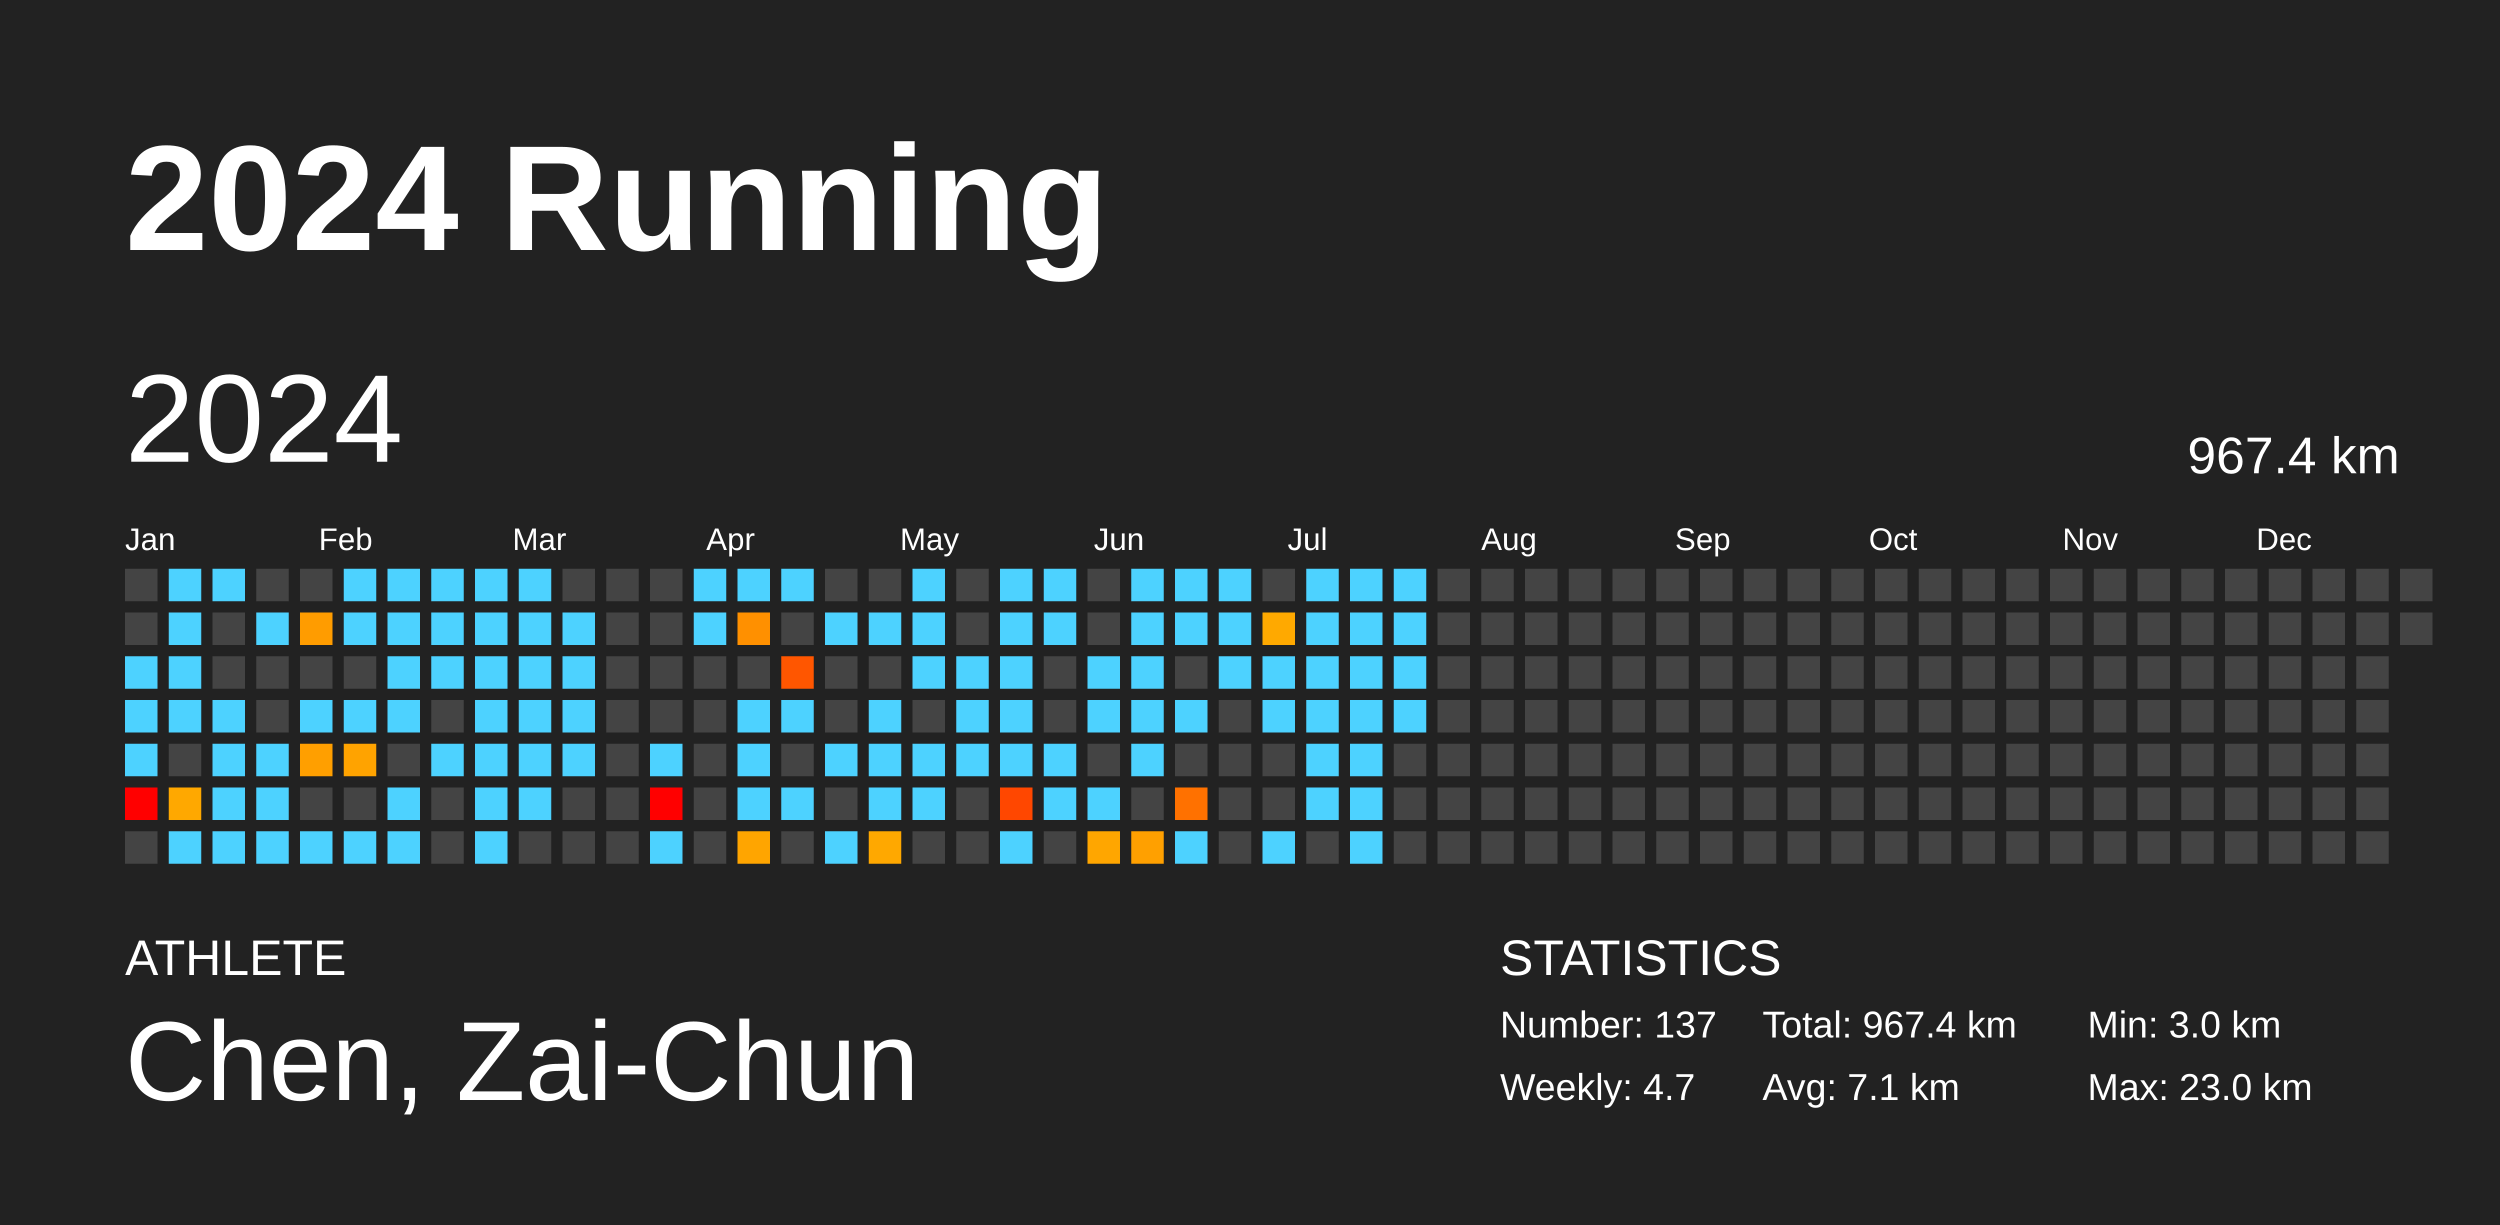
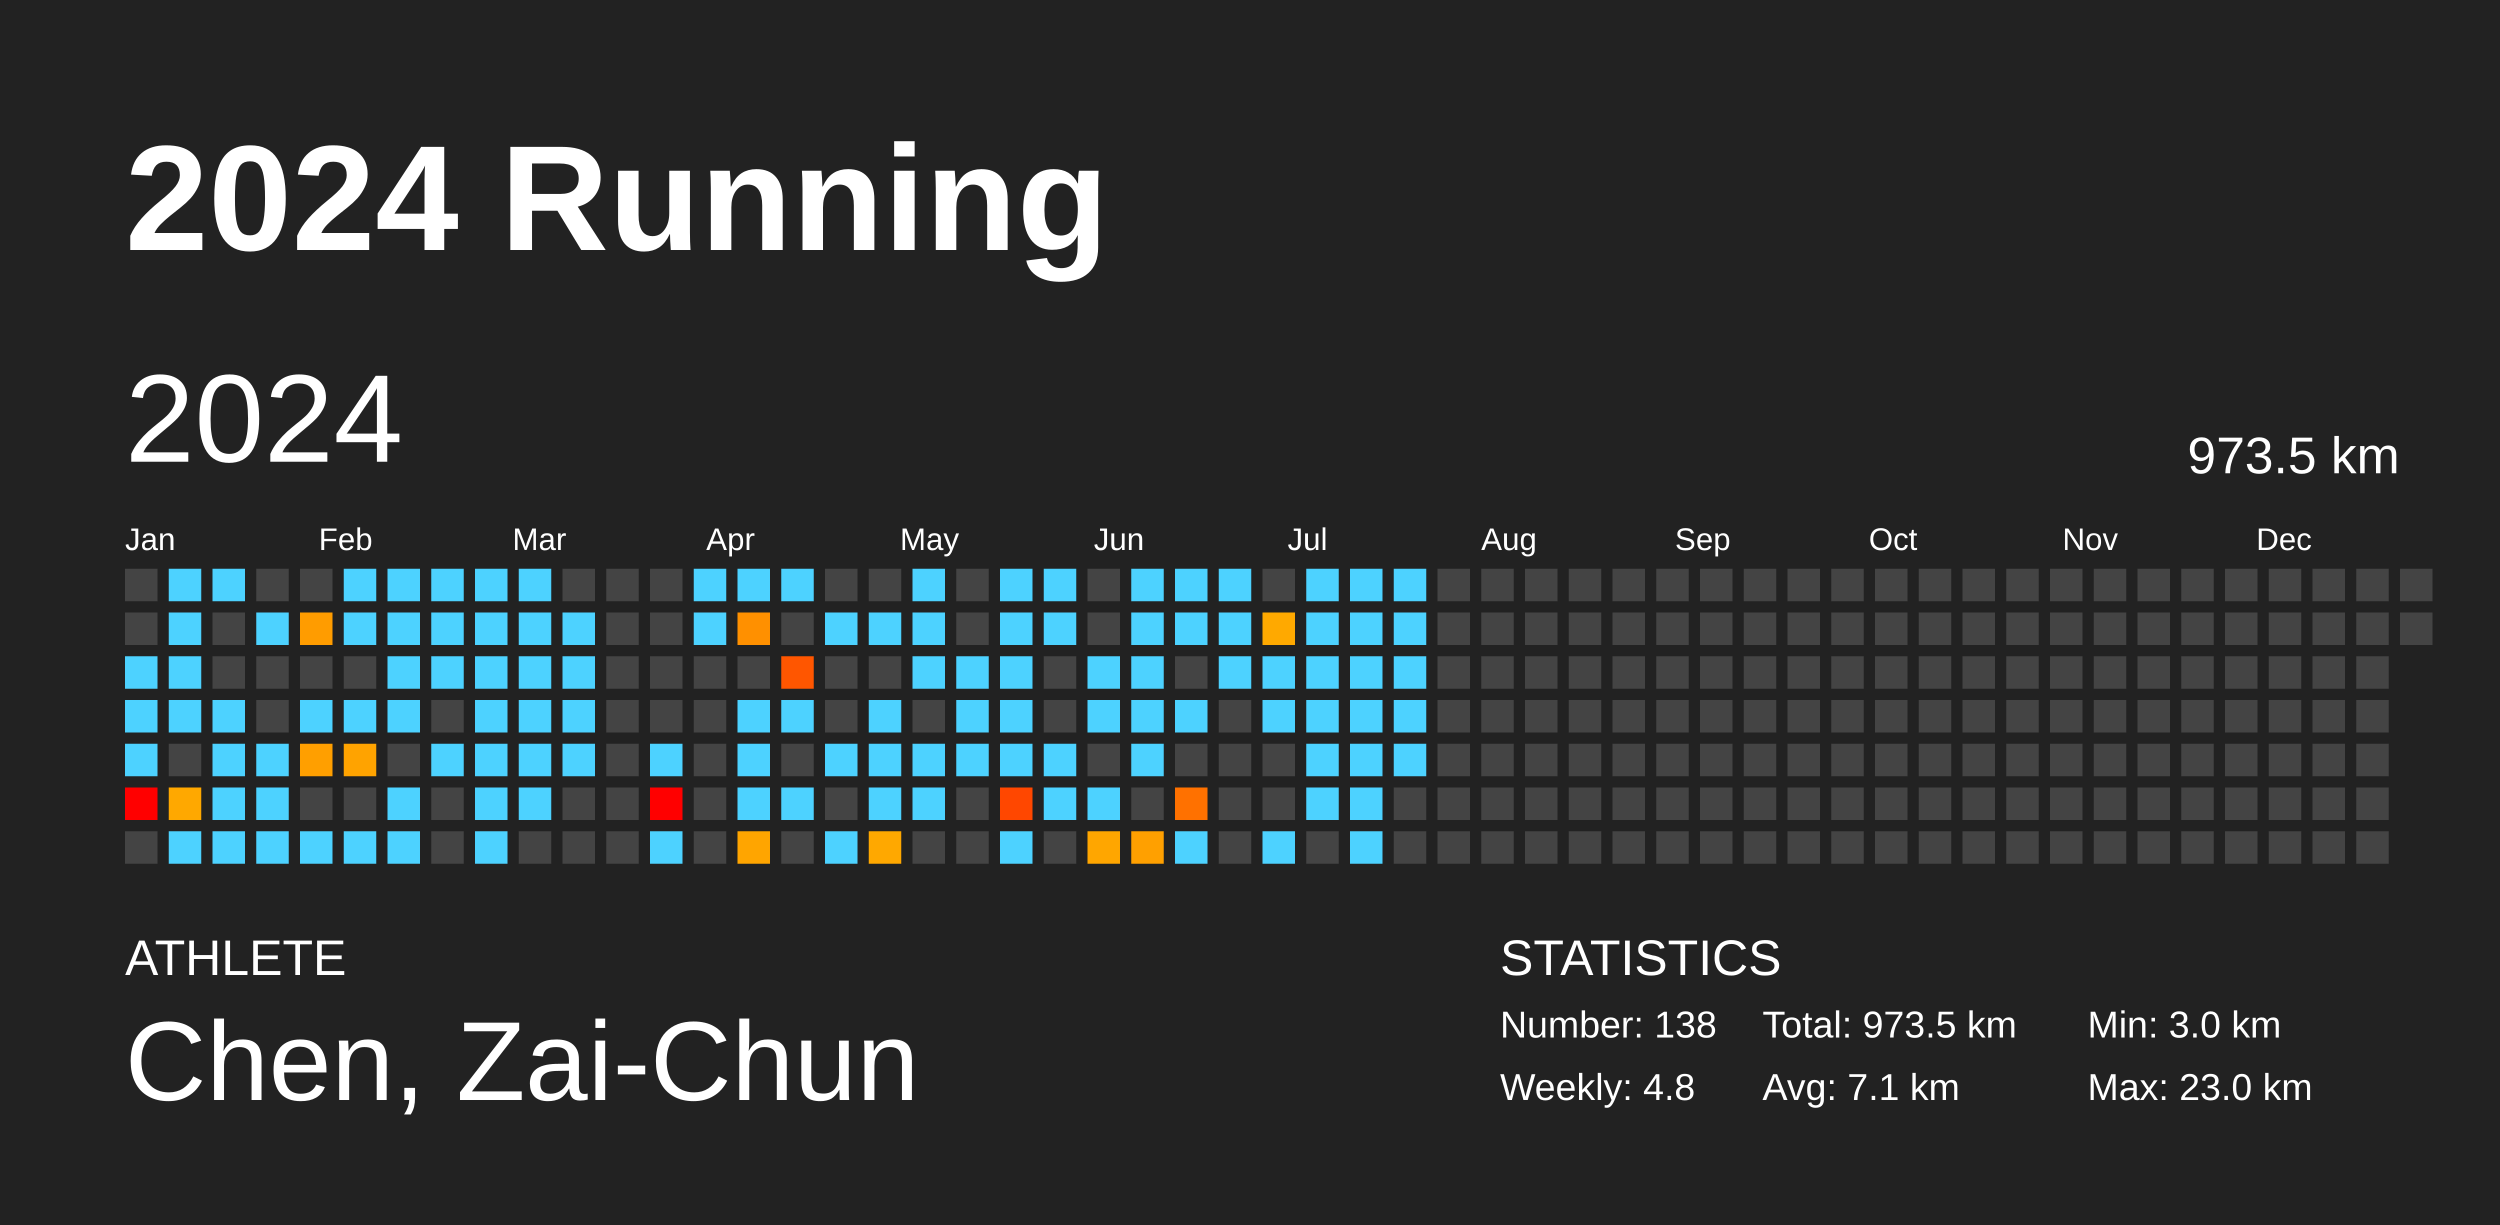
<svg xmlns="http://www.w3.org/2000/svg" baseProfile="full" height="98mm" version="1.1" viewBox="0,0,200,98" width="200mm">
  <defs />
  <rect fill="#222222" height="98" width="200" x="0" y="0" />
  <text fill="#FFFFFF" style="font-size:12px; font-family:Arial; font-weight:bold;" x="10" y="20">2024 Running</text>
  <text fill="#FFFFFF" style="font-size:4px; font-family:Arial" x="10" y="78">ATHLETE</text>
  <text fill="#FFFFFF" style="font-size:9px; font-family:Arial" x="10" y="88">Chen, Zai-Chun</text>
  <text fill="#FFFFFF" style="font-size:4px; font-family:Arial" x="120" y="78">STATISTICS</text>
-   <text fill="#FFFFFF" style="font-size:3px; font-family:Arial" x="120" y="83">Number: 137</text>
-   <text fill="#FFFFFF" style="font-size:3px; font-family:Arial" x="120" y="88">Weekly: 4.7</text>
-   <text fill="#FFFFFF" style="font-size:3px; font-family:Arial" x="141" y="83">Total: 967.4 km</text>
+   <text fill="#FFFFFF" style="font-size:3px; font-family:Arial" x="120" y="83">Number: 138</text>
+   <text fill="#FFFFFF" style="font-size:3px; font-family:Arial" x="120" y="88">Weekly: 4.8</text>
+   <text fill="#FFFFFF" style="font-size:3px; font-family:Arial" x="141" y="83">Total: 973.5 km</text>
  <text fill="#FFFFFF" style="font-size:3px; font-family:Arial" x="141" y="88">Avg: 7.1 km</text>
  <text fill="#FFFFFF" style="font-size:3px; font-family:Arial" x="167" y="83">Min: 3.0 km</text>
  <text fill="#FFFFFF" style="font-size:3px; font-family:Arial" x="167" y="88">Max: 23.0 km</text>
  <text dominant-baseline="hanging" fill="#FFFFFF" style="font-size:10.0px; font-family:Arial;" x="10" y="30">2024</text>
-   <text dominant-baseline="hanging" fill="#FFFFFF" style="font-size:4.125px; font-family:Arial;" x="175" y="35">967.4 km</text>
+   <text dominant-baseline="hanging" fill="#FFFFFF" style="font-size:4.125px; font-family:Arial;" x="175" y="35">973.5 km</text>
  <text fill="#FFFFFF" style="font-size:2.5px; font-family:Arial" x="10.0" y="44">Jan</text>
  <text fill="#FFFFFF" style="font-size:2.5px; font-family:Arial" x="25.5" y="44">Feb</text>
  <text fill="#FFFFFF" style="font-size:2.5px; font-family:Arial" x="41.0" y="44">Mar</text>
  <text fill="#FFFFFF" style="font-size:2.5px; font-family:Arial" x="56.5" y="44">Apr</text>
  <text fill="#FFFFFF" style="font-size:2.5px; font-family:Arial" x="72.0" y="44">May</text>
  <text fill="#FFFFFF" style="font-size:2.5px; font-family:Arial" x="87.5" y="44">Jun</text>
  <text fill="#FFFFFF" style="font-size:2.5px; font-family:Arial" x="103.0" y="44">Jul</text>
  <text fill="#FFFFFF" style="font-size:2.5px; font-family:Arial" x="118.5" y="44">Aug</text>
  <text fill="#FFFFFF" style="font-size:2.5px; font-family:Arial" x="134.0" y="44">Sep</text>
  <text fill="#FFFFFF" style="font-size:2.5px; font-family:Arial" x="149.5" y="44">Oct</text>
  <text fill="#FFFFFF" style="font-size:2.5px; font-family:Arial" x="165.0" y="44">Nov</text>
  <text fill="#FFFFFF" style="font-size:2.5px; font-family:Arial" x="180.5" y="44">Dec</text>
  <rect fill="#444444" height="2.6" width="2.6" x="10.0" y="45.5" />
  <rect fill="#444444" height="2.6" width="2.6" x="10.0" y="49.0" />
  <rect fill="#4dd2ff" height="2.6" width="2.6" x="10.0" y="52.5" />
  <rect fill="#4dd2ff" height="2.6" width="2.6" x="10.0" y="56.0" />
  <rect fill="#4dd2ff" height="2.6" width="2.6" x="10.0" y="59.5" />
  <rect fill="red" height="2.6" width="2.6" x="10.0" y="63.0" />
  <rect fill="#444444" height="2.6" width="2.6" x="10.0" y="66.5" />
  <rect fill="#4dd2ff" height="2.6" width="2.6" x="13.5" y="45.5" />
  <rect fill="#4dd2ff" height="2.6" width="2.6" x="13.5" y="49.0" />
  <rect fill="#4dd2ff" height="2.6" width="2.6" x="13.5" y="52.5" />
  <rect fill="#4dd2ff" height="2.6" width="2.6" x="13.5" y="56.0" />
  <rect fill="#444444" height="2.6" width="2.6" x="13.5" y="59.5" />
  <rect fill="#ffa800" height="2.6" width="2.6" x="13.5" y="63.0" />
  <rect fill="#4dd2ff" height="2.6" width="2.6" x="13.5" y="66.5" />
  <rect fill="#4dd2ff" height="2.6" width="2.6" x="17.0" y="45.5" />
  <rect fill="#444444" height="2.6" width="2.6" x="17.0" y="49.0" />
  <rect fill="#444444" height="2.6" width="2.6" x="17.0" y="52.5" />
  <rect fill="#4dd2ff" height="2.6" width="2.6" x="17.0" y="56.0" />
  <rect fill="#4dd2ff" height="2.6" width="2.6" x="17.0" y="59.5" />
  <rect fill="#4dd2ff" height="2.6" width="2.6" x="17.0" y="63.0" />
  <rect fill="#4dd2ff" height="2.6" width="2.6" x="17.0" y="66.5" />
  <rect fill="#444444" height="2.6" width="2.6" x="20.5" y="45.5" />
  <rect fill="#4dd2ff" height="2.6" width="2.6" x="20.5" y="49.0" />
  <rect fill="#444444" height="2.6" width="2.6" x="20.5" y="52.5" />
  <rect fill="#444444" height="2.6" width="2.6" x="20.5" y="56.0" />
  <rect fill="#4dd2ff" height="2.6" width="2.6" x="20.5" y="59.5" />
  <rect fill="#4dd2ff" height="2.6" width="2.6" x="20.5" y="63.0" />
  <rect fill="#4dd2ff" height="2.6" width="2.6" x="20.5" y="66.5" />
  <rect fill="#444444" height="2.6" width="2.6" x="24.0" y="45.5" />
  <rect fill="#ff9c00" height="2.6" width="2.6" x="24.0" y="49.0" />
  <rect fill="#444444" height="2.6" width="2.6" x="24.0" y="52.5" />
  <rect fill="#4dd2ff" height="2.6" width="2.6" x="24.0" y="56.0" />
  <rect fill="#ff9f00" height="2.6" width="2.6" x="24.0" y="59.5" />
  <rect fill="#444444" height="2.6" width="2.6" x="24.0" y="63.0" />
  <rect fill="#4dd2ff" height="2.6" width="2.6" x="24.0" y="66.5" />
  <rect fill="#4dd2ff" height="2.6" width="2.6" x="27.5" y="45.5" />
  <rect fill="#4dd2ff" height="2.6" width="2.6" x="27.5" y="49.0" />
  <rect fill="#444444" height="2.6" width="2.6" x="27.5" y="52.5" />
  <rect fill="#4dd2ff" height="2.6" width="2.6" x="27.5" y="56.0" />
  <rect fill="#ffa300" height="2.6" width="2.6" x="27.5" y="59.5" />
  <rect fill="#444444" height="2.6" width="2.6" x="27.5" y="63.0" />
  <rect fill="#4dd2ff" height="2.6" width="2.6" x="27.5" y="66.5" />
  <rect fill="#4dd2ff" height="2.6" width="2.6" x="31.0" y="45.5" />
  <rect fill="#4dd2ff" height="2.6" width="2.6" x="31.0" y="49.0" />
  <rect fill="#4dd2ff" height="2.6" width="2.6" x="31.0" y="52.5" />
  <rect fill="#4dd2ff" height="2.6" width="2.6" x="31.0" y="56.0" />
  <rect fill="#444444" height="2.6" width="2.6" x="31.0" y="59.5" />
  <rect fill="#4dd2ff" height="2.6" width="2.6" x="31.0" y="63.0" />
  <rect fill="#4dd2ff" height="2.6" width="2.6" x="31.0" y="66.5" />
  <rect fill="#4dd2ff" height="2.6" width="2.6" x="34.5" y="45.5" />
  <rect fill="#4dd2ff" height="2.6" width="2.6" x="34.5" y="49.0" />
  <rect fill="#4dd2ff" height="2.6" width="2.6" x="34.5" y="52.5" />
  <rect fill="#444444" height="2.6" width="2.6" x="34.5" y="56.0" />
  <rect fill="#4dd2ff" height="2.6" width="2.6" x="34.5" y="59.5" />
  <rect fill="#444444" height="2.6" width="2.6" x="34.5" y="63.0" />
  <rect fill="#444444" height="2.6" width="2.6" x="34.5" y="66.5" />
  <rect fill="#4dd2ff" height="2.6" width="2.6" x="38.0" y="45.5" />
  <rect fill="#4dd2ff" height="2.6" width="2.6" x="38.0" y="49.0" />
  <rect fill="#4dd2ff" height="2.6" width="2.6" x="38.0" y="52.5" />
  <rect fill="#4dd2ff" height="2.6" width="2.6" x="38.0" y="56.0" />
  <rect fill="#4dd2ff" height="2.6" width="2.6" x="38.0" y="59.5" />
  <rect fill="#4dd2ff" height="2.6" width="2.6" x="38.0" y="63.0" />
  <rect fill="#4dd2ff" height="2.6" width="2.6" x="38.0" y="66.5" />
  <rect fill="#4dd2ff" height="2.6" width="2.6" x="41.5" y="45.5" />
  <rect fill="#4dd2ff" height="2.6" width="2.6" x="41.5" y="49.0" />
  <rect fill="#4dd2ff" height="2.6" width="2.6" x="41.5" y="52.5" />
  <rect fill="#4dd2ff" height="2.6" width="2.6" x="41.5" y="56.0" />
  <rect fill="#4dd2ff" height="2.6" width="2.6" x="41.5" y="59.5" />
  <rect fill="#4dd2ff" height="2.6" width="2.6" x="41.5" y="63.0" />
  <rect fill="#444444" height="2.6" width="2.6" x="41.5" y="66.5" />
  <rect fill="#444444" height="2.6" width="2.6" x="45.0" y="45.5" />
  <rect fill="#4dd2ff" height="2.6" width="2.6" x="45.0" y="49.0" />
  <rect fill="#4dd2ff" height="2.6" width="2.6" x="45.0" y="52.5" />
  <rect fill="#4dd2ff" height="2.6" width="2.6" x="45.0" y="56.0" />
  <rect fill="#4dd2ff" height="2.6" width="2.6" x="45.0" y="59.5" />
  <rect fill="#444444" height="2.6" width="2.6" x="45.0" y="63.0" />
  <rect fill="#444444" height="2.6" width="2.6" x="45.0" y="66.5" />
  <rect fill="#444444" height="2.6" width="2.6" x="48.5" y="45.5" />
  <rect fill="#444444" height="2.6" width="2.6" x="48.5" y="49.0" />
  <rect fill="#444444" height="2.6" width="2.6" x="48.5" y="52.5" />
  <rect fill="#444444" height="2.6" width="2.6" x="48.5" y="56.0" />
  <rect fill="#444444" height="2.6" width="2.6" x="48.5" y="59.5" />
  <rect fill="#444444" height="2.6" width="2.6" x="48.5" y="63.0" />
  <rect fill="#444444" height="2.6" width="2.6" x="48.5" y="66.5" />
  <rect fill="#444444" height="2.6" width="2.6" x="52.0" y="45.5" />
  <rect fill="#444444" height="2.6" width="2.6" x="52.0" y="49.0" />
  <rect fill="#444444" height="2.6" width="2.6" x="52.0" y="52.5" />
  <rect fill="#444444" height="2.6" width="2.6" x="52.0" y="56.0" />
  <rect fill="#4dd2ff" height="2.6" width="2.6" x="52.0" y="59.5" />
  <rect fill="red" height="2.6" width="2.6" x="52.0" y="63.0" />
  <rect fill="#4dd2ff" height="2.6" width="2.6" x="52.0" y="66.5" />
  <rect fill="#4dd2ff" height="2.6" width="2.6" x="55.5" y="45.5" />
  <rect fill="#4dd2ff" height="2.6" width="2.6" x="55.5" y="49.0" />
  <rect fill="#444444" height="2.6" width="2.6" x="55.5" y="52.5" />
  <rect fill="#444444" height="2.6" width="2.6" x="55.5" y="56.0" />
  <rect fill="#444444" height="2.6" width="2.6" x="55.5" y="59.5" />
  <rect fill="#444444" height="2.6" width="2.6" x="55.5" y="63.0" />
  <rect fill="#444444" height="2.6" width="2.6" x="55.5" y="66.5" />
  <rect fill="#4dd2ff" height="2.6" width="2.6" x="59.0" y="45.5" />
  <rect fill="#ff9000" height="2.6" width="2.6" x="59.0" y="49.0" />
  <rect fill="#444444" height="2.6" width="2.6" x="59.0" y="52.5" />
  <rect fill="#4dd2ff" height="2.6" width="2.6" x="59.0" y="56.0" />
  <rect fill="#4dd2ff" height="2.6" width="2.6" x="59.0" y="59.5" />
  <rect fill="#4dd2ff" height="2.6" width="2.6" x="59.0" y="63.0" />
  <rect fill="#ffa500" height="2.6" width="2.6" x="59.0" y="66.5" />
  <rect fill="#4dd2ff" height="2.6" width="2.6" x="62.5" y="45.5" />
  <rect fill="#444444" height="2.6" width="2.6" x="62.5" y="49.0" />
  <rect fill="#ff5600" height="2.6" width="2.6" x="62.5" y="52.5" />
  <rect fill="#4dd2ff" height="2.6" width="2.6" x="62.5" y="56.0" />
  <rect fill="#444444" height="2.6" width="2.6" x="62.5" y="59.5" />
  <rect fill="#4dd2ff" height="2.6" width="2.6" x="62.5" y="63.0" />
  <rect fill="#444444" height="2.6" width="2.6" x="62.5" y="66.5" />
  <rect fill="#444444" height="2.6" width="2.6" x="66.0" y="45.5" />
  <rect fill="#4dd2ff" height="2.6" width="2.6" x="66.0" y="49.0" />
  <rect fill="#444444" height="2.6" width="2.6" x="66.0" y="52.5" />
  <rect fill="#444444" height="2.6" width="2.6" x="66.0" y="56.0" />
  <rect fill="#4dd2ff" height="2.6" width="2.6" x="66.0" y="59.5" />
  <rect fill="#444444" height="2.6" width="2.6" x="66.0" y="63.0" />
  <rect fill="#4dd2ff" height="2.6" width="2.6" x="66.0" y="66.5" />
  <rect fill="#444444" height="2.6" width="2.6" x="69.5" y="45.5" />
  <rect fill="#4dd2ff" height="2.6" width="2.6" x="69.5" y="49.0" />
  <rect fill="#444444" height="2.6" width="2.6" x="69.5" y="52.5" />
  <rect fill="#4dd2ff" height="2.6" width="2.6" x="69.5" y="56.0" />
  <rect fill="#4dd2ff" height="2.6" width="2.6" x="69.5" y="59.5" />
  <rect fill="#4dd2ff" height="2.6" width="2.6" x="69.5" y="63.0" />
  <rect fill="#ffa800" height="2.6" width="2.6" x="69.5" y="66.5" />
  <rect fill="#4dd2ff" height="2.6" width="2.6" x="73.0" y="45.5" />
  <rect fill="#4dd2ff" height="2.6" width="2.6" x="73.0" y="49.0" />
  <rect fill="#4dd2ff" height="2.6" width="2.6" x="73.0" y="52.5" />
  <rect fill="#444444" height="2.6" width="2.6" x="73.0" y="56.0" />
  <rect fill="#4dd2ff" height="2.6" width="2.6" x="73.0" y="59.5" />
  <rect fill="#4dd2ff" height="2.6" width="2.6" x="73.0" y="63.0" />
  <rect fill="#444444" height="2.6" width="2.6" x="73.0" y="66.5" />
  <rect fill="#444444" height="2.6" width="2.6" x="76.5" y="45.5" />
  <rect fill="#444444" height="2.6" width="2.6" x="76.5" y="49.0" />
  <rect fill="#4dd2ff" height="2.6" width="2.6" x="76.5" y="52.5" />
  <rect fill="#4dd2ff" height="2.6" width="2.6" x="76.5" y="56.0" />
  <rect fill="#4dd2ff" height="2.6" width="2.6" x="76.5" y="59.5" />
  <rect fill="#444444" height="2.6" width="2.6" x="76.5" y="63.0" />
  <rect fill="#444444" height="2.6" width="2.6" x="76.5" y="66.5" />
  <rect fill="#4dd2ff" height="2.6" width="2.6" x="80.0" y="45.5" />
  <rect fill="#4dd2ff" height="2.6" width="2.6" x="80.0" y="49.0" />
  <rect fill="#4dd2ff" height="2.6" width="2.6" x="80.0" y="52.5" />
  <rect fill="#4dd2ff" height="2.6" width="2.6" x="80.0" y="56.0" />
  <rect fill="#4dd2ff" height="2.6" width="2.6" x="80.0" y="59.5" />
  <rect fill="#ff4700" height="2.6" width="2.6" x="80.0" y="63.0" />
  <rect fill="#4dd2ff" height="2.6" width="2.6" x="80.0" y="66.5" />
  <rect fill="#4dd2ff" height="2.6" width="2.6" x="83.5" y="45.5" />
  <rect fill="#4dd2ff" height="2.6" width="2.6" x="83.5" y="49.0" />
  <rect fill="#444444" height="2.6" width="2.6" x="83.5" y="52.5" />
  <rect fill="#444444" height="2.6" width="2.6" x="83.5" y="56.0" />
  <rect fill="#4dd2ff" height="2.6" width="2.6" x="83.5" y="59.5" />
  <rect fill="#4dd2ff" height="2.6" width="2.6" x="83.5" y="63.0" />
  <rect fill="#444444" height="2.6" width="2.6" x="83.5" y="66.5" />
  <rect fill="#444444" height="2.6" width="2.6" x="87.0" y="45.5" />
  <rect fill="#444444" height="2.6" width="2.6" x="87.0" y="49.0" />
  <rect fill="#4dd2ff" height="2.6" width="2.6" x="87.0" y="52.5" />
  <rect fill="#4dd2ff" height="2.6" width="2.6" x="87.0" y="56.0" />
  <rect fill="#444444" height="2.6" width="2.6" x="87.0" y="59.5" />
  <rect fill="#4dd2ff" height="2.6" width="2.6" x="87.0" y="63.0" />
  <rect fill="#ffa600" height="2.6" width="2.6" x="87.0" y="66.5" />
  <rect fill="#4dd2ff" height="2.6" width="2.6" x="90.5" y="45.5" />
  <rect fill="#4dd2ff" height="2.6" width="2.6" x="90.5" y="49.0" />
  <rect fill="#4dd2ff" height="2.6" width="2.6" x="90.5" y="52.5" />
  <rect fill="#4dd2ff" height="2.6" width="2.6" x="90.5" y="56.0" />
  <rect fill="#4dd2ff" height="2.6" width="2.6" x="90.5" y="59.5" />
  <rect fill="#444444" height="2.6" width="2.6" x="90.5" y="63.0" />
  <rect fill="#ffa000" height="2.6" width="2.6" x="90.5" y="66.5" />
  <rect fill="#4dd2ff" height="2.6" width="2.6" x="94.0" y="45.5" />
  <rect fill="#4dd2ff" height="2.6" width="2.6" x="94.0" y="49.0" />
  <rect fill="#444444" height="2.6" width="2.6" x="94.0" y="52.5" />
  <rect fill="#4dd2ff" height="2.6" width="2.6" x="94.0" y="56.0" />
  <rect fill="#444444" height="2.6" width="2.6" x="94.0" y="59.5" />
  <rect fill="#ff7100" height="2.6" width="2.6" x="94.0" y="63.0" />
  <rect fill="#4dd2ff" height="2.6" width="2.6" x="94.0" y="66.5" />
  <rect fill="#4dd2ff" height="2.6" width="2.6" x="97.5" y="45.5" />
  <rect fill="#4dd2ff" height="2.6" width="2.6" x="97.5" y="49.0" />
  <rect fill="#4dd2ff" height="2.6" width="2.6" x="97.5" y="52.5" />
  <rect fill="#444444" height="2.6" width="2.6" x="97.5" y="56.0" />
  <rect fill="#444444" height="2.6" width="2.6" x="97.5" y="59.5" />
  <rect fill="#444444" height="2.6" width="2.6" x="97.5" y="63.0" />
  <rect fill="#444444" height="2.6" width="2.6" x="97.5" y="66.5" />
  <rect fill="#444444" height="2.6" width="2.6" x="101.0" y="45.5" />
  <rect fill="#ffa900" height="2.6" width="2.6" x="101.0" y="49.0" />
  <rect fill="#4dd2ff" height="2.6" width="2.6" x="101.0" y="52.5" />
  <rect fill="#4dd2ff" height="2.6" width="2.6" x="101.0" y="56.0" />
  <rect fill="#444444" height="2.6" width="2.6" x="101.0" y="59.5" />
  <rect fill="#444444" height="2.6" width="2.6" x="101.0" y="63.0" />
  <rect fill="#4dd2ff" height="2.6" width="2.6" x="101.0" y="66.5" />
  <rect fill="#4dd2ff" height="2.6" width="2.6" x="104.5" y="45.5" />
  <rect fill="#4dd2ff" height="2.6" width="2.6" x="104.5" y="49.0" />
  <rect fill="#4dd2ff" height="2.6" width="2.6" x="104.5" y="52.5" />
  <rect fill="#4dd2ff" height="2.6" width="2.6" x="104.5" y="56.0" />
  <rect fill="#4dd2ff" height="2.6" width="2.6" x="104.5" y="59.5" />
  <rect fill="#4dd2ff" height="2.6" width="2.6" x="104.5" y="63.0" />
  <rect fill="#444444" height="2.6" width="2.6" x="104.5" y="66.5" />
  <rect fill="#4dd2ff" height="2.6" width="2.6" x="108.0" y="45.5" />
  <rect fill="#4dd2ff" height="2.6" width="2.6" x="108.0" y="49.0" />
  <rect fill="#4dd2ff" height="2.6" width="2.6" x="108.0" y="52.5" />
  <rect fill="#4dd2ff" height="2.6" width="2.6" x="108.0" y="56.0" />
  <rect fill="#4dd2ff" height="2.6" width="2.6" x="108.0" y="59.5" />
  <rect fill="#4dd2ff" height="2.6" width="2.6" x="108.0" y="63.0" />
  <rect fill="#4dd2ff" height="2.6" width="2.6" x="108.0" y="66.5" />
  <rect fill="#4dd2ff" height="2.6" width="2.6" x="111.5" y="45.5" />
  <rect fill="#4dd2ff" height="2.6" width="2.6" x="111.5" y="49.0" />
  <rect fill="#4dd2ff" height="2.6" width="2.6" x="111.5" y="52.5" />
  <rect fill="#4dd2ff" height="2.6" width="2.6" x="111.5" y="56.0" />
-   <rect fill="#444444" height="2.6" width="2.6" x="111.5" y="59.5" />
+   <rect fill="#4dd2ff" height="2.6" width="2.6" x="111.5" y="59.5" />
  <rect fill="#444444" height="2.6" width="2.6" x="111.5" y="63.0" />
  <rect fill="#444444" height="2.6" width="2.6" x="111.5" y="66.5" />
  <rect fill="#444444" height="2.6" width="2.6" x="115.0" y="45.5" />
  <rect fill="#444444" height="2.6" width="2.6" x="115.0" y="49.0" />
  <rect fill="#444444" height="2.6" width="2.6" x="115.0" y="52.5" />
  <rect fill="#444444" height="2.6" width="2.6" x="115.0" y="56.0" />
  <rect fill="#444444" height="2.6" width="2.6" x="115.0" y="59.5" />
  <rect fill="#444444" height="2.6" width="2.6" x="115.0" y="63.0" />
  <rect fill="#444444" height="2.6" width="2.6" x="115.0" y="66.5" />
  <rect fill="#444444" height="2.6" width="2.6" x="118.5" y="45.5" />
  <rect fill="#444444" height="2.6" width="2.6" x="118.5" y="49.0" />
  <rect fill="#444444" height="2.6" width="2.6" x="118.5" y="52.5" />
  <rect fill="#444444" height="2.6" width="2.6" x="118.5" y="56.0" />
  <rect fill="#444444" height="2.6" width="2.6" x="118.5" y="59.5" />
  <rect fill="#444444" height="2.6" width="2.6" x="118.5" y="63.0" />
  <rect fill="#444444" height="2.6" width="2.6" x="118.5" y="66.5" />
  <rect fill="#444444" height="2.6" width="2.6" x="122.0" y="45.5" />
  <rect fill="#444444" height="2.6" width="2.6" x="122.0" y="49.0" />
  <rect fill="#444444" height="2.6" width="2.6" x="122.0" y="52.5" />
  <rect fill="#444444" height="2.6" width="2.6" x="122.0" y="56.0" />
  <rect fill="#444444" height="2.6" width="2.6" x="122.0" y="59.5" />
  <rect fill="#444444" height="2.6" width="2.6" x="122.0" y="63.0" />
  <rect fill="#444444" height="2.6" width="2.6" x="122.0" y="66.5" />
  <rect fill="#444444" height="2.6" width="2.6" x="125.5" y="45.5" />
  <rect fill="#444444" height="2.6" width="2.6" x="125.5" y="49.0" />
  <rect fill="#444444" height="2.6" width="2.6" x="125.5" y="52.5" />
  <rect fill="#444444" height="2.6" width="2.6" x="125.5" y="56.0" />
  <rect fill="#444444" height="2.6" width="2.6" x="125.5" y="59.5" />
  <rect fill="#444444" height="2.6" width="2.6" x="125.5" y="63.0" />
  <rect fill="#444444" height="2.6" width="2.6" x="125.5" y="66.5" />
  <rect fill="#444444" height="2.6" width="2.6" x="129.0" y="45.5" />
  <rect fill="#444444" height="2.6" width="2.6" x="129.0" y="49.0" />
  <rect fill="#444444" height="2.6" width="2.6" x="129.0" y="52.5" />
  <rect fill="#444444" height="2.6" width="2.6" x="129.0" y="56.0" />
  <rect fill="#444444" height="2.6" width="2.6" x="129.0" y="59.5" />
  <rect fill="#444444" height="2.6" width="2.6" x="129.0" y="63.0" />
  <rect fill="#444444" height="2.6" width="2.6" x="129.0" y="66.5" />
  <rect fill="#444444" height="2.6" width="2.6" x="132.5" y="45.5" />
  <rect fill="#444444" height="2.6" width="2.6" x="132.5" y="49.0" />
  <rect fill="#444444" height="2.6" width="2.6" x="132.5" y="52.5" />
  <rect fill="#444444" height="2.6" width="2.6" x="132.5" y="56.0" />
  <rect fill="#444444" height="2.6" width="2.6" x="132.5" y="59.5" />
  <rect fill="#444444" height="2.6" width="2.6" x="132.5" y="63.0" />
  <rect fill="#444444" height="2.6" width="2.6" x="132.5" y="66.5" />
  <rect fill="#444444" height="2.6" width="2.6" x="136.0" y="45.5" />
  <rect fill="#444444" height="2.6" width="2.6" x="136.0" y="49.0" />
  <rect fill="#444444" height="2.6" width="2.6" x="136.0" y="52.5" />
  <rect fill="#444444" height="2.6" width="2.6" x="136.0" y="56.0" />
  <rect fill="#444444" height="2.6" width="2.6" x="136.0" y="59.5" />
  <rect fill="#444444" height="2.6" width="2.6" x="136.0" y="63.0" />
  <rect fill="#444444" height="2.6" width="2.6" x="136.0" y="66.5" />
  <rect fill="#444444" height="2.6" width="2.6" x="139.5" y="45.5" />
  <rect fill="#444444" height="2.6" width="2.6" x="139.5" y="49.0" />
  <rect fill="#444444" height="2.6" width="2.6" x="139.5" y="52.5" />
  <rect fill="#444444" height="2.6" width="2.6" x="139.5" y="56.0" />
  <rect fill="#444444" height="2.6" width="2.6" x="139.5" y="59.5" />
  <rect fill="#444444" height="2.6" width="2.6" x="139.5" y="63.0" />
  <rect fill="#444444" height="2.6" width="2.6" x="139.5" y="66.5" />
  <rect fill="#444444" height="2.6" width="2.6" x="143.0" y="45.5" />
  <rect fill="#444444" height="2.6" width="2.6" x="143.0" y="49.0" />
  <rect fill="#444444" height="2.6" width="2.6" x="143.0" y="52.5" />
  <rect fill="#444444" height="2.6" width="2.6" x="143.0" y="56.0" />
  <rect fill="#444444" height="2.6" width="2.6" x="143.0" y="59.5" />
  <rect fill="#444444" height="2.6" width="2.6" x="143.0" y="63.0" />
  <rect fill="#444444" height="2.6" width="2.6" x="143.0" y="66.5" />
  <rect fill="#444444" height="2.6" width="2.6" x="146.5" y="45.5" />
  <rect fill="#444444" height="2.6" width="2.6" x="146.5" y="49.0" />
  <rect fill="#444444" height="2.6" width="2.6" x="146.5" y="52.5" />
  <rect fill="#444444" height="2.6" width="2.6" x="146.5" y="56.0" />
  <rect fill="#444444" height="2.6" width="2.6" x="146.5" y="59.5" />
  <rect fill="#444444" height="2.6" width="2.6" x="146.5" y="63.0" />
  <rect fill="#444444" height="2.6" width="2.6" x="146.5" y="66.5" />
  <rect fill="#444444" height="2.6" width="2.6" x="150.0" y="45.5" />
  <rect fill="#444444" height="2.6" width="2.6" x="150.0" y="49.0" />
  <rect fill="#444444" height="2.6" width="2.6" x="150.0" y="52.5" />
  <rect fill="#444444" height="2.6" width="2.6" x="150.0" y="56.0" />
  <rect fill="#444444" height="2.6" width="2.6" x="150.0" y="59.5" />
  <rect fill="#444444" height="2.6" width="2.6" x="150.0" y="63.0" />
  <rect fill="#444444" height="2.6" width="2.6" x="150.0" y="66.5" />
  <rect fill="#444444" height="2.6" width="2.6" x="153.5" y="45.5" />
  <rect fill="#444444" height="2.6" width="2.6" x="153.5" y="49.0" />
  <rect fill="#444444" height="2.6" width="2.6" x="153.5" y="52.5" />
  <rect fill="#444444" height="2.6" width="2.6" x="153.5" y="56.0" />
  <rect fill="#444444" height="2.6" width="2.6" x="153.5" y="59.5" />
  <rect fill="#444444" height="2.6" width="2.6" x="153.5" y="63.0" />
  <rect fill="#444444" height="2.6" width="2.6" x="153.5" y="66.5" />
  <rect fill="#444444" height="2.6" width="2.6" x="157.0" y="45.5" />
  <rect fill="#444444" height="2.6" width="2.6" x="157.0" y="49.0" />
  <rect fill="#444444" height="2.6" width="2.6" x="157.0" y="52.5" />
  <rect fill="#444444" height="2.6" width="2.6" x="157.0" y="56.0" />
  <rect fill="#444444" height="2.6" width="2.6" x="157.0" y="59.5" />
  <rect fill="#444444" height="2.6" width="2.6" x="157.0" y="63.0" />
  <rect fill="#444444" height="2.6" width="2.6" x="157.0" y="66.5" />
  <rect fill="#444444" height="2.6" width="2.6" x="160.5" y="45.5" />
  <rect fill="#444444" height="2.6" width="2.6" x="160.5" y="49.0" />
  <rect fill="#444444" height="2.6" width="2.6" x="160.5" y="52.5" />
  <rect fill="#444444" height="2.6" width="2.6" x="160.5" y="56.0" />
  <rect fill="#444444" height="2.6" width="2.6" x="160.5" y="59.5" />
  <rect fill="#444444" height="2.6" width="2.6" x="160.5" y="63.0" />
  <rect fill="#444444" height="2.6" width="2.6" x="160.5" y="66.5" />
  <rect fill="#444444" height="2.6" width="2.6" x="164.0" y="45.5" />
  <rect fill="#444444" height="2.6" width="2.6" x="164.0" y="49.0" />
  <rect fill="#444444" height="2.6" width="2.6" x="164.0" y="52.5" />
  <rect fill="#444444" height="2.6" width="2.6" x="164.0" y="56.0" />
  <rect fill="#444444" height="2.6" width="2.6" x="164.0" y="59.5" />
  <rect fill="#444444" height="2.6" width="2.6" x="164.0" y="63.0" />
  <rect fill="#444444" height="2.6" width="2.6" x="164.0" y="66.5" />
  <rect fill="#444444" height="2.6" width="2.6" x="167.5" y="45.5" />
  <rect fill="#444444" height="2.6" width="2.6" x="167.5" y="49.0" />
  <rect fill="#444444" height="2.6" width="2.6" x="167.5" y="52.5" />
  <rect fill="#444444" height="2.6" width="2.6" x="167.5" y="56.0" />
  <rect fill="#444444" height="2.6" width="2.6" x="167.5" y="59.5" />
  <rect fill="#444444" height="2.6" width="2.6" x="167.5" y="63.0" />
  <rect fill="#444444" height="2.6" width="2.6" x="167.5" y="66.5" />
  <rect fill="#444444" height="2.6" width="2.6" x="171.0" y="45.5" />
  <rect fill="#444444" height="2.6" width="2.6" x="171.0" y="49.0" />
  <rect fill="#444444" height="2.6" width="2.6" x="171.0" y="52.5" />
  <rect fill="#444444" height="2.6" width="2.6" x="171.0" y="56.0" />
  <rect fill="#444444" height="2.6" width="2.6" x="171.0" y="59.5" />
  <rect fill="#444444" height="2.6" width="2.6" x="171.0" y="63.0" />
  <rect fill="#444444" height="2.6" width="2.6" x="171.0" y="66.5" />
  <rect fill="#444444" height="2.6" width="2.6" x="174.5" y="45.5" />
  <rect fill="#444444" height="2.6" width="2.6" x="174.5" y="49.0" />
  <rect fill="#444444" height="2.6" width="2.6" x="174.5" y="52.5" />
  <rect fill="#444444" height="2.6" width="2.6" x="174.5" y="56.0" />
  <rect fill="#444444" height="2.6" width="2.6" x="174.5" y="59.5" />
  <rect fill="#444444" height="2.6" width="2.6" x="174.5" y="63.0" />
  <rect fill="#444444" height="2.6" width="2.6" x="174.5" y="66.5" />
  <rect fill="#444444" height="2.6" width="2.6" x="178.0" y="45.5" />
  <rect fill="#444444" height="2.6" width="2.6" x="178.0" y="49.0" />
  <rect fill="#444444" height="2.6" width="2.6" x="178.0" y="52.5" />
  <rect fill="#444444" height="2.6" width="2.6" x="178.0" y="56.0" />
  <rect fill="#444444" height="2.6" width="2.6" x="178.0" y="59.5" />
  <rect fill="#444444" height="2.6" width="2.6" x="178.0" y="63.0" />
  <rect fill="#444444" height="2.6" width="2.6" x="178.0" y="66.5" />
  <rect fill="#444444" height="2.6" width="2.6" x="181.5" y="45.5" />
  <rect fill="#444444" height="2.6" width="2.6" x="181.5" y="49.0" />
  <rect fill="#444444" height="2.6" width="2.6" x="181.5" y="52.5" />
  <rect fill="#444444" height="2.6" width="2.6" x="181.5" y="56.0" />
  <rect fill="#444444" height="2.6" width="2.6" x="181.5" y="59.5" />
  <rect fill="#444444" height="2.6" width="2.6" x="181.5" y="63.0" />
  <rect fill="#444444" height="2.6" width="2.6" x="181.5" y="66.5" />
  <rect fill="#444444" height="2.6" width="2.6" x="185.0" y="45.5" />
  <rect fill="#444444" height="2.6" width="2.6" x="185.0" y="49.0" />
  <rect fill="#444444" height="2.6" width="2.6" x="185.0" y="52.5" />
  <rect fill="#444444" height="2.6" width="2.6" x="185.0" y="56.0" />
  <rect fill="#444444" height="2.6" width="2.6" x="185.0" y="59.5" />
  <rect fill="#444444" height="2.6" width="2.6" x="185.0" y="63.0" />
  <rect fill="#444444" height="2.6" width="2.6" x="185.0" y="66.5" />
  <rect fill="#444444" height="2.6" width="2.6" x="188.5" y="45.5" />
  <rect fill="#444444" height="2.6" width="2.6" x="188.5" y="49.0" />
  <rect fill="#444444" height="2.6" width="2.6" x="188.5" y="52.5" />
  <rect fill="#444444" height="2.6" width="2.6" x="188.5" y="56.0" />
  <rect fill="#444444" height="2.6" width="2.6" x="188.5" y="59.5" />
  <rect fill="#444444" height="2.6" width="2.6" x="188.5" y="63.0" />
  <rect fill="#444444" height="2.6" width="2.6" x="188.5" y="66.5" />
  <rect fill="#444444" height="2.6" width="2.6" x="192.0" y="45.5" />
  <rect fill="#444444" height="2.6" width="2.6" x="192.0" y="49.0" />
</svg>
